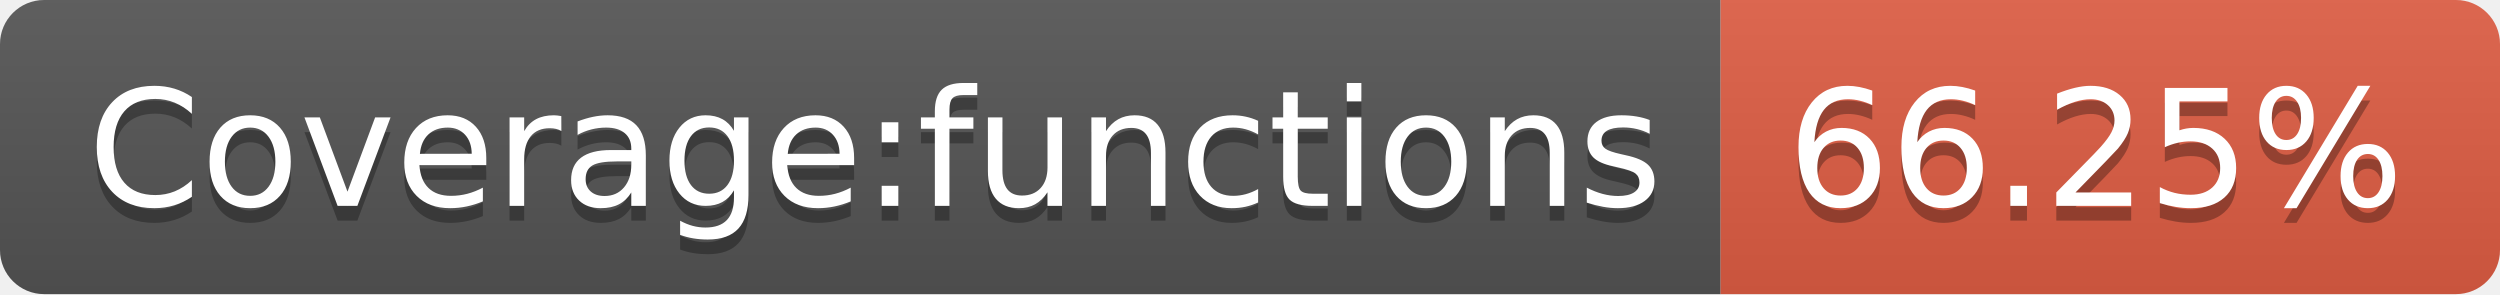
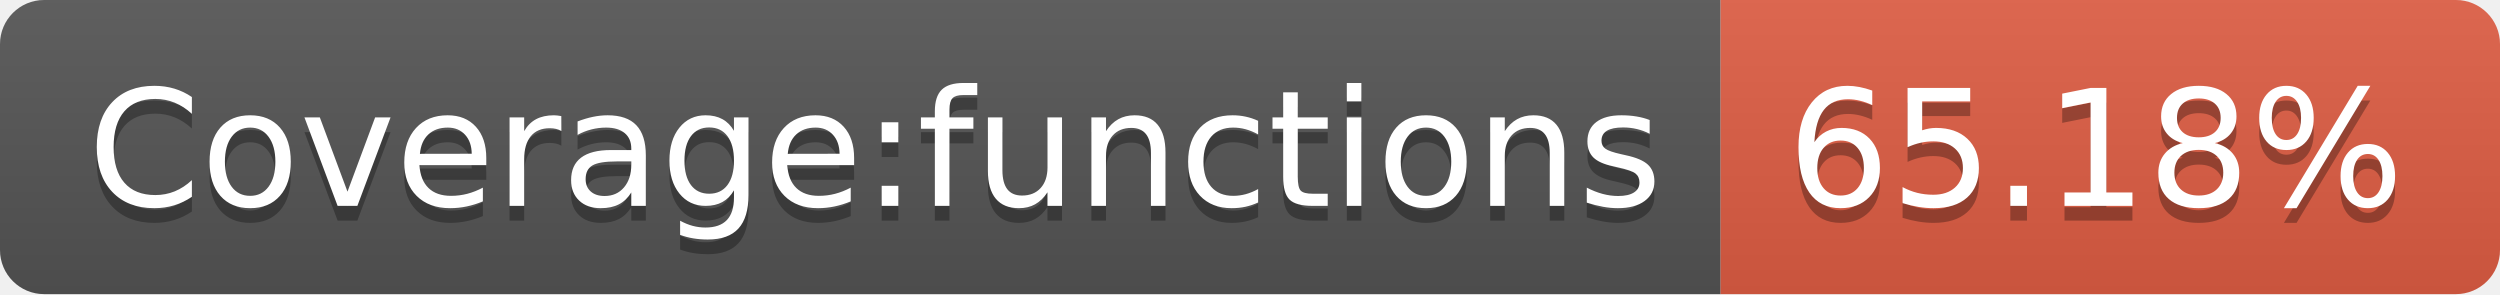
- <svg xmlns="http://www.w3.org/2000/svg" width="170" height="20" role="img" aria-label="Coverage:functions: 66.25%">
+ <svg xmlns="http://www.w3.org/2000/svg" width="170" height="20" role="img" aria-label="Coverage:functions: 65.18%">
  <linearGradient id="s" x2="0" y2="100%">
    <stop offset="0" stop-color="#bbb" stop-opacity=".1" />
    <stop offset="1" stop-opacity=".1" />
  </linearGradient>
  <clipPath id="r">
    <rect width="170" height="20" rx="3" fill="#fff" />
  </clipPath>
  <g clip-path="url(#r)">
    <rect width="117" height="20" fill="#555" />
    <rect x="117" width="53" height="20" fill="#e05d44" />
    <rect width="170" height="20" fill="url(#s)" />
  </g>
  <g fill="#fff" text-anchor="middle" font-family="Verdana,Geneva,DejaVu Sans,sans-serif" text-rendering="geometricPrecision" font-size="110">
    <text aria-hidden="true" x="595" y="150" fill="#010101" fill-opacity=".3" transform="scale(.1)" textLength="1070">Coverage:functions</text>
    <text x="595" y="140" transform="scale(.1)" fill="#fff" textLength="1070">Coverage:functions</text>
-     <text aria-hidden="true" x="1425" y="150" fill="#010101" fill-opacity=".3" transform="scale(.1)" textLength="430">66.25%</text>
-     <text x="1425" y="140" transform="scale(.1)" fill="#fff" textLength="430">66.25%</text>
+     <text aria-hidden="true" x="1425" y="150" fill="#010101" fill-opacity=".3" transform="scale(.1)" textLength="430">65.18%</text>
+     <text x="1425" y="140" transform="scale(.1)" fill="#fff" textLength="430">65.18%</text>
  </g>
</svg>
